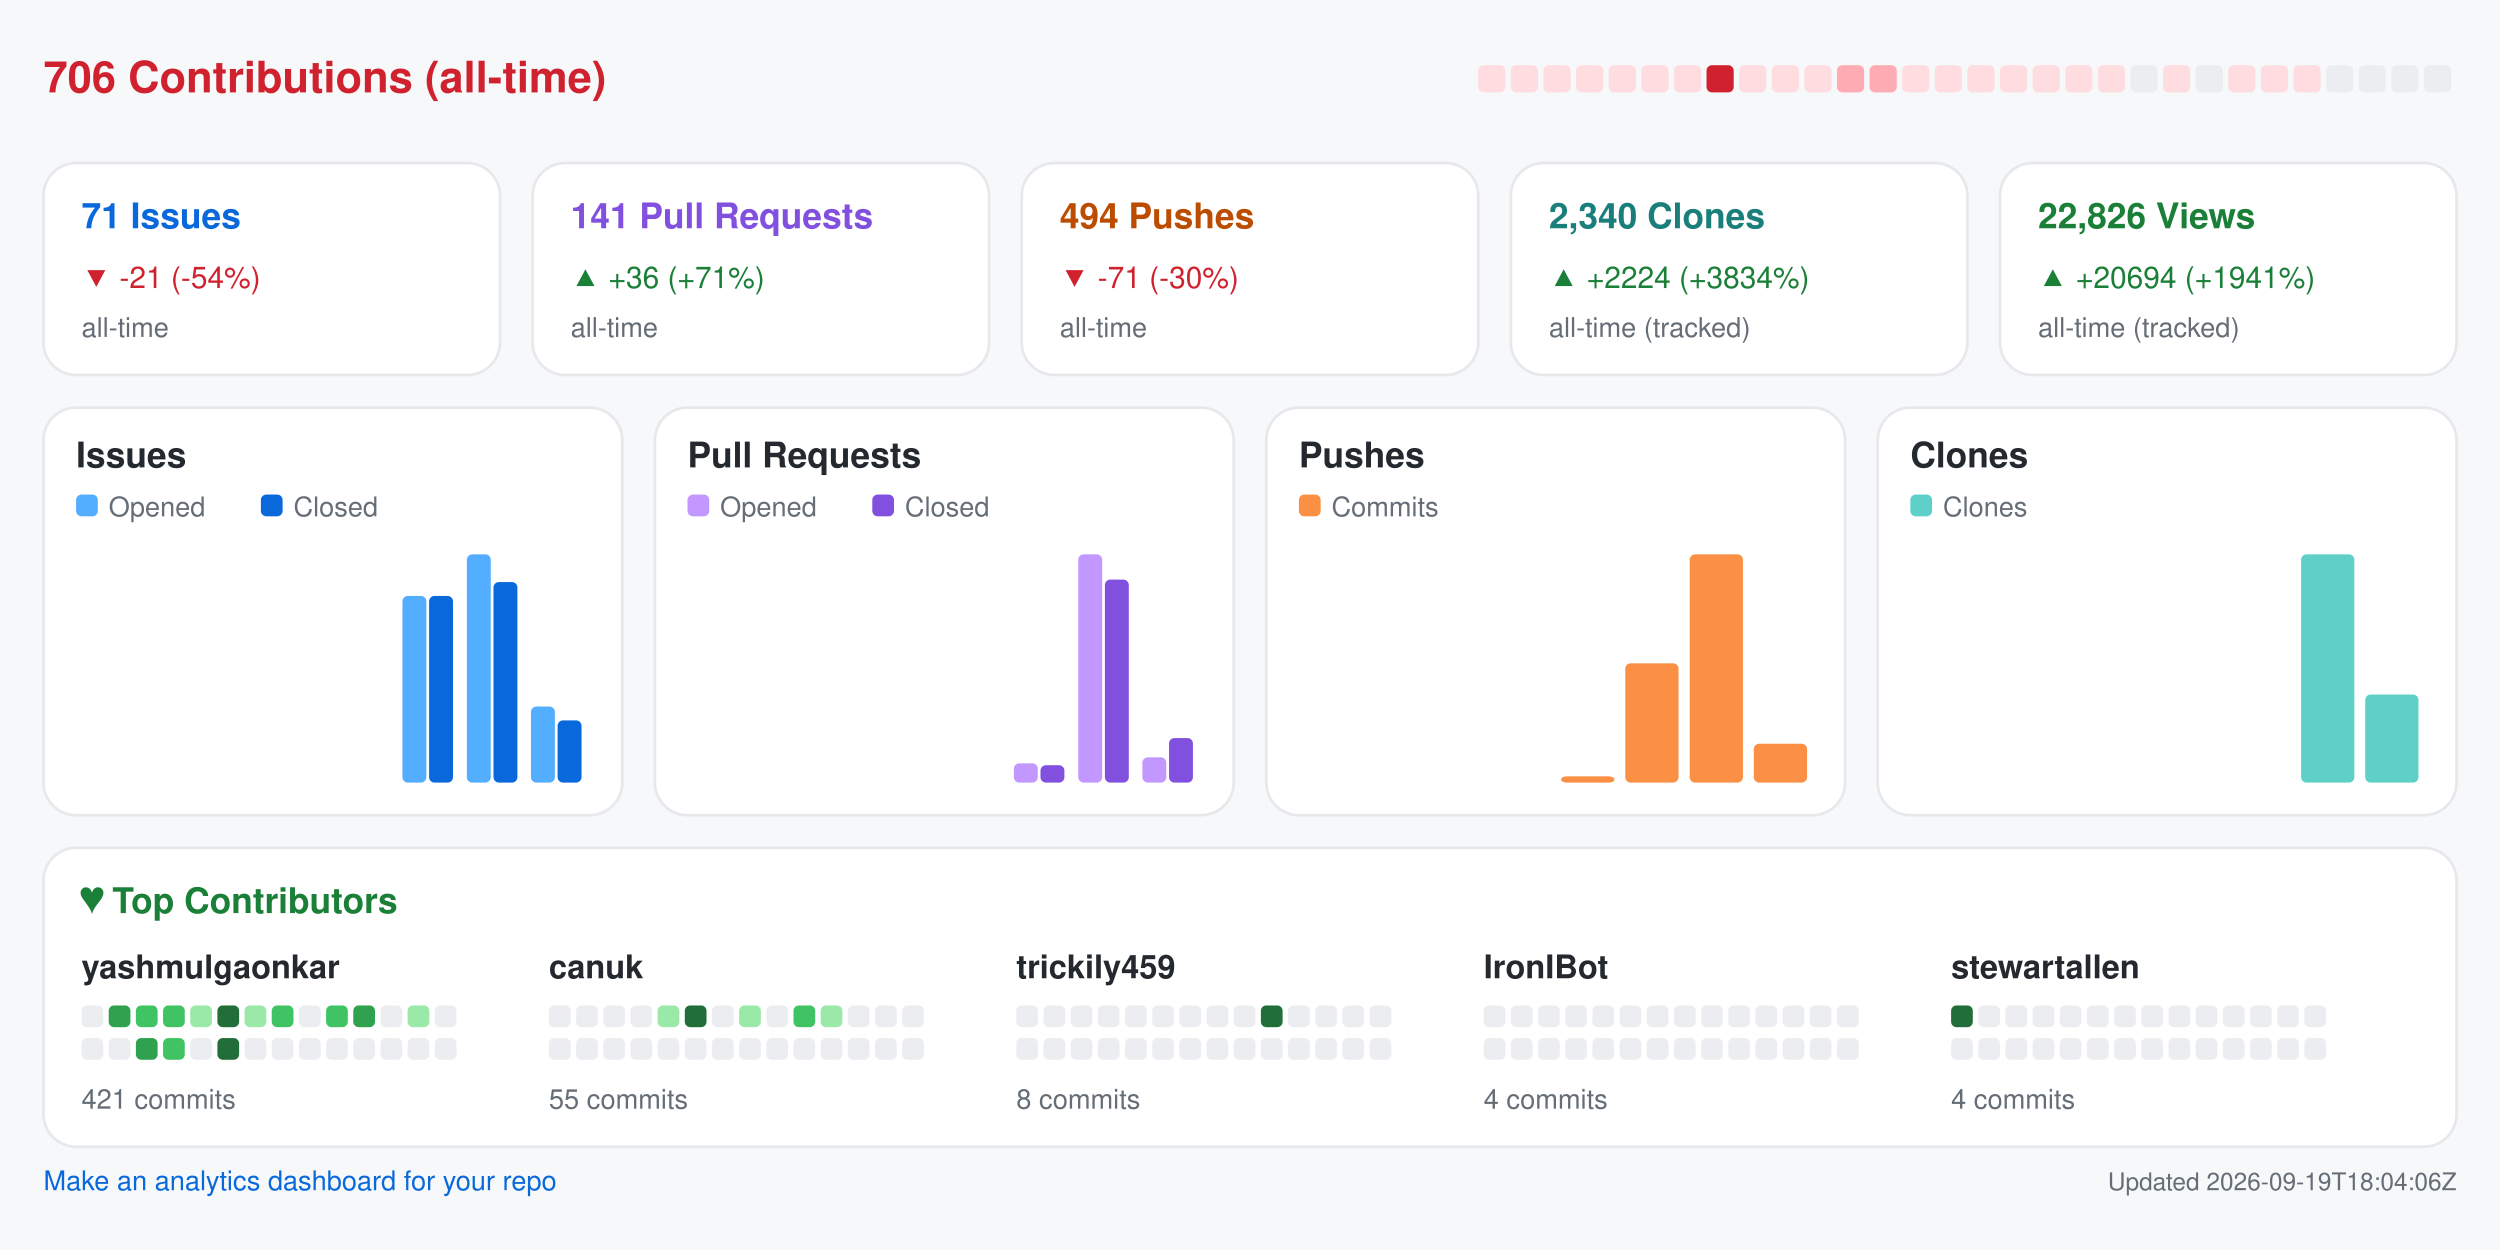
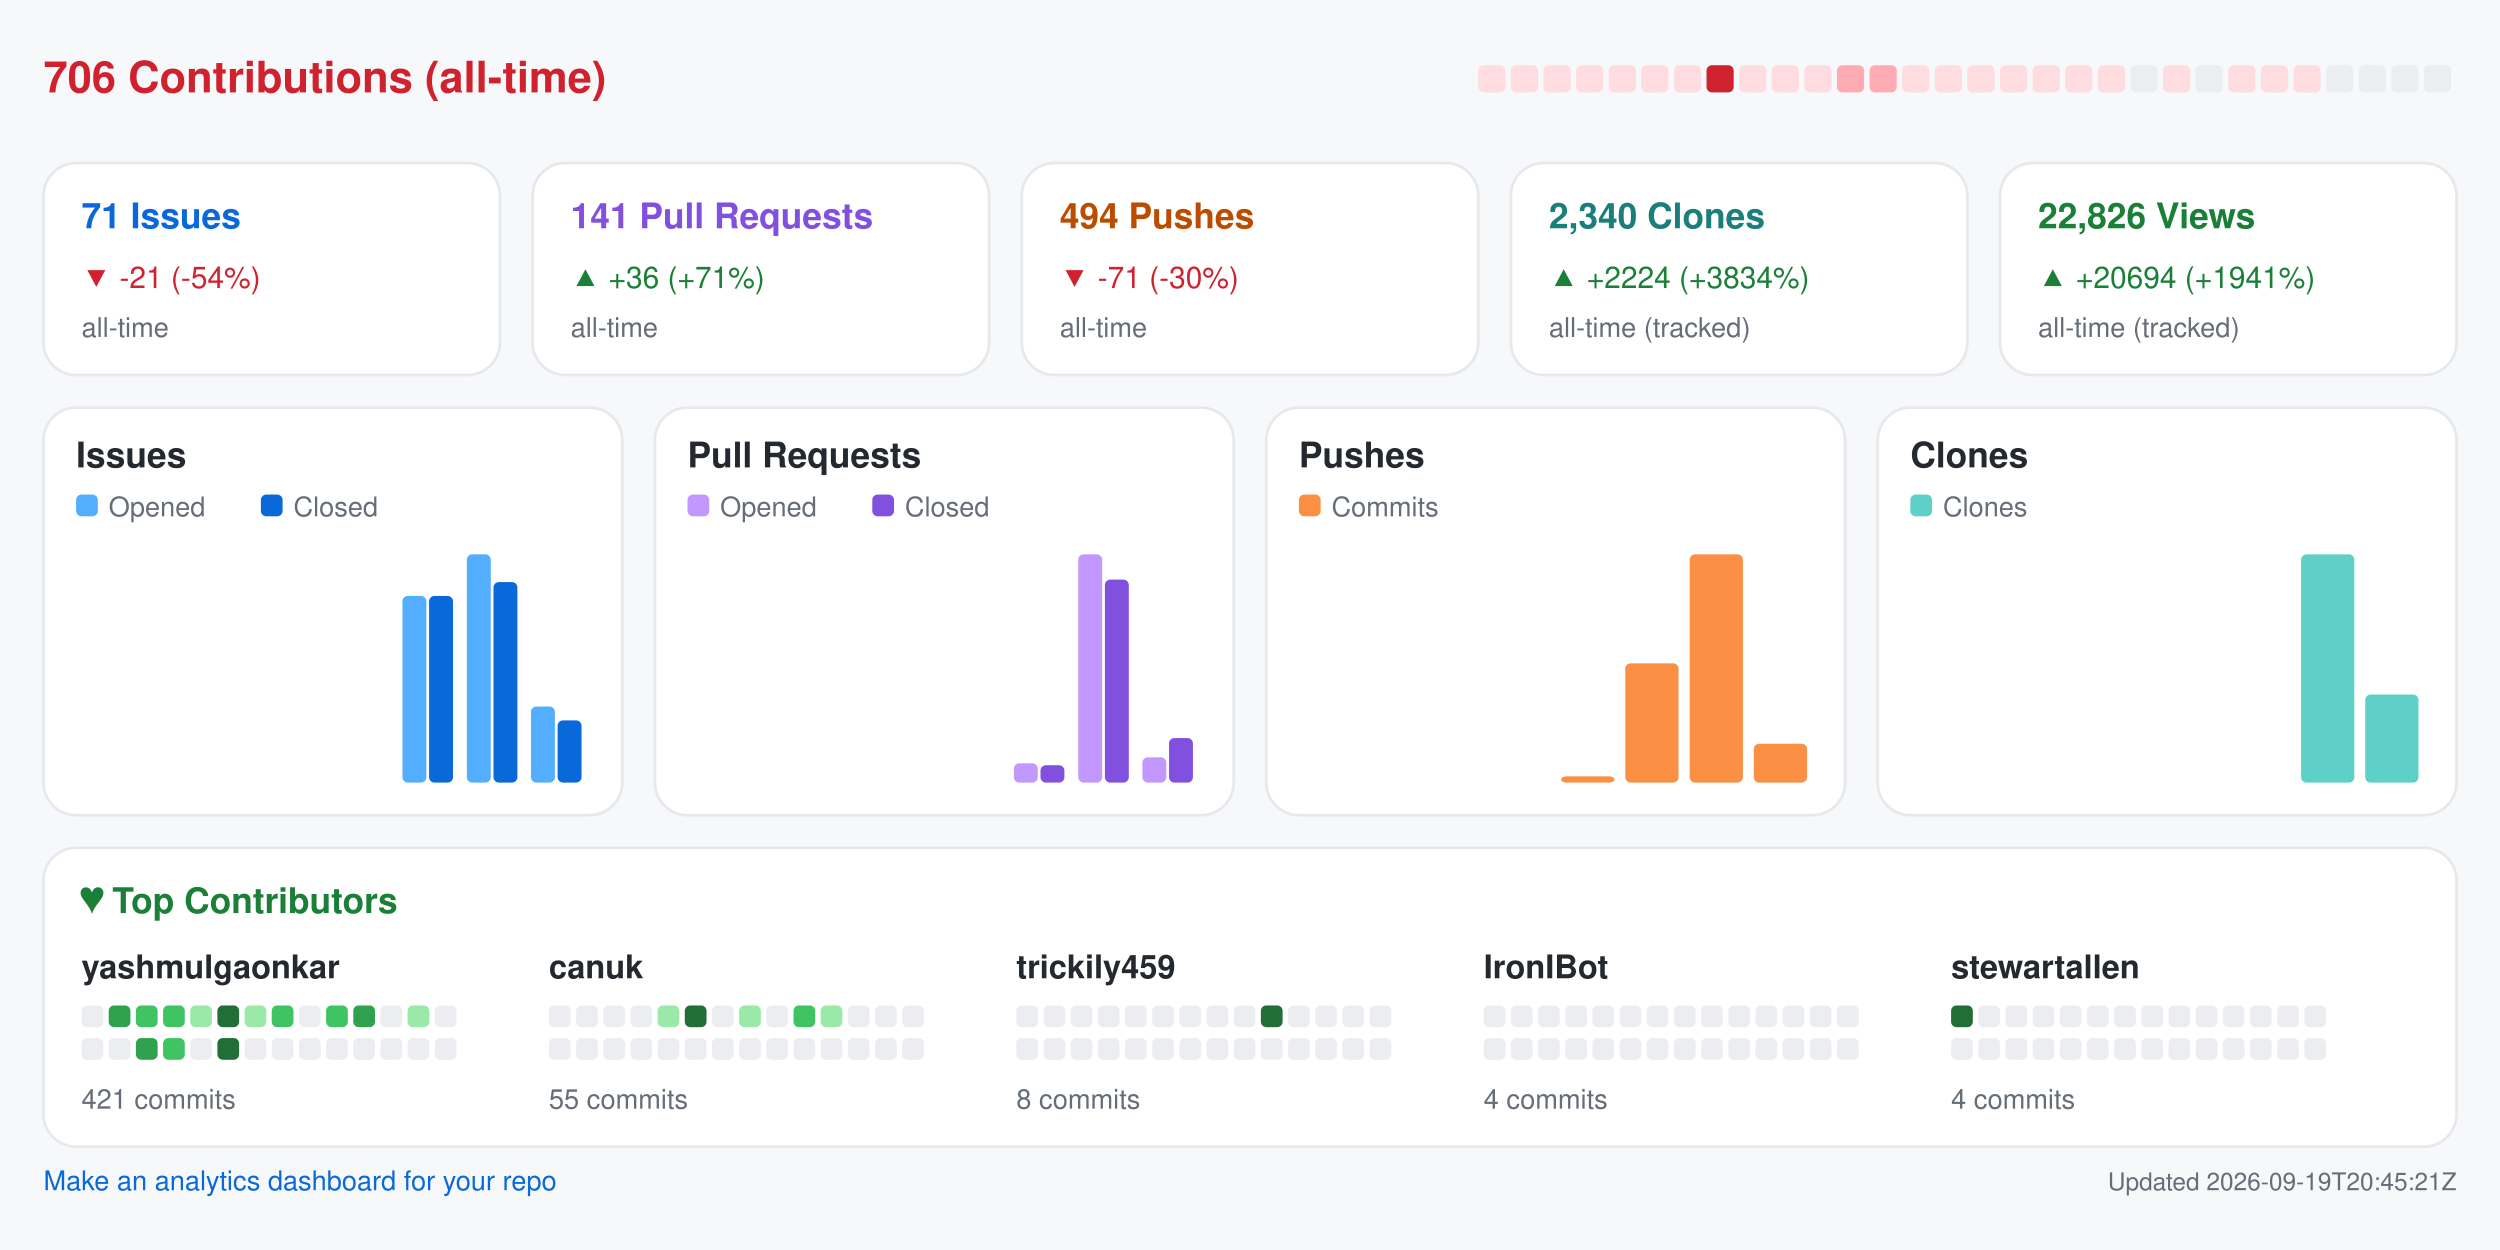
<svg xmlns="http://www.w3.org/2000/svg" width="920" height="460" viewBox="0 0 920 460" role="img" aria-label="Repository analytics for yashmulgaonkar/FlightScnr_Pi">
  <rect x="0.0" y="0.0" width="920.0" height="460.0" rx="0" fill="#f6f8fa" />
  <text x="16.0" y="34.0" fill="#cf222e" font-size="16" font-family="-apple-system,BlinkMacSystemFont,Segoe UI,Helvetica,Arial,sans-serif" font-weight="600" text-anchor="start">706 Contributions (all-time)</text>
  <rect x="544.0" y="24.0" width="10.0" height="10.0" rx="2" fill="#ffdce0" />
  <rect x="556.0" y="24.0" width="10.0" height="10.0" rx="2" fill="#ffdce0" />
  <rect x="568.0" y="24.0" width="10.0" height="10.0" rx="2" fill="#ffdce0" />
  <rect x="580.0" y="24.0" width="10.0" height="10.0" rx="2" fill="#ffdce0" />
  <rect x="592.0" y="24.0" width="10.0" height="10.0" rx="2" fill="#ffdce0" />
  <rect x="604.0" y="24.0" width="10.0" height="10.0" rx="2" fill="#ffdce0" />
  <rect x="616.0" y="24.0" width="10.0" height="10.0" rx="2" fill="#ffdce0" />
  <rect x="628.0" y="24.0" width="10.0" height="10.0" rx="2" fill="#cf222e" />
  <rect x="640.0" y="24.0" width="10.0" height="10.0" rx="2" fill="#ffdce0" />
  <rect x="652.0" y="24.0" width="10.0" height="10.0" rx="2" fill="#ffdce0" />
  <rect x="664.0" y="24.0" width="10.0" height="10.0" rx="2" fill="#ffdce0" />
  <rect x="676.0" y="24.0" width="10.0" height="10.0" rx="2" fill="#ffabb3" />
  <rect x="688.0" y="24.0" width="10.0" height="10.0" rx="2" fill="#ffabb3" />
  <rect x="700.0" y="24.0" width="10.0" height="10.0" rx="2" fill="#ffdce0" />
  <rect x="712.0" y="24.0" width="10.0" height="10.0" rx="2" fill="#ffdce0" />
  <rect x="724.0" y="24.0" width="10.0" height="10.0" rx="2" fill="#ffdce0" />
  <rect x="736.0" y="24.0" width="10.0" height="10.0" rx="2" fill="#ffdce0" />
  <rect x="748.0" y="24.0" width="10.0" height="10.0" rx="2" fill="#ffdce0" />
  <rect x="760.0" y="24.0" width="10.0" height="10.0" rx="2" fill="#ffdce0" />
  <rect x="772.0" y="24.0" width="10.0" height="10.0" rx="2" fill="#ffdce0" />
  <rect x="784.0" y="24.0" width="10.0" height="10.0" rx="2" fill="#ebedf0" />
  <rect x="796.0" y="24.0" width="10.0" height="10.0" rx="2" fill="#ffdce0" />
  <rect x="808.0" y="24.0" width="10.0" height="10.0" rx="2" fill="#ebedf0" />
  <rect x="820.0" y="24.0" width="10.0" height="10.0" rx="2" fill="#ffdce0" />
  <rect x="832.0" y="24.0" width="10.0" height="10.0" rx="2" fill="#ffdce0" />
  <rect x="844.0" y="24.0" width="10.0" height="10.0" rx="2" fill="#ffdce0" />
  <rect x="856.0" y="24.0" width="10.0" height="10.0" rx="2" fill="#ebedf0" />
  <rect x="868.0" y="24.0" width="10.0" height="10.0" rx="2" fill="#ebedf0" />
  <rect x="880.0" y="24.0" width="10.0" height="10.0" rx="2" fill="#ebedf0" />
  <rect x="892.0" y="24.0" width="10.0" height="10.0" rx="2" fill="#ebedf0" />
  <rect x="16.0" y="60.0" width="168.0" height="78.0" rx="12" fill="#ffffff" stroke="#e6e8eb" />
  <text x="30.0" y="84.0" fill="#0969da" font-size="13" font-family="-apple-system,BlinkMacSystemFont,Segoe UI,Helvetica,Arial,sans-serif" font-weight="600" text-anchor="start">71 Issues</text>
  <text x="30.0" y="106.0" fill="#cf222e" font-size="11" font-family="-apple-system,BlinkMacSystemFont,Segoe UI,Helvetica,Arial,sans-serif" font-weight="400" text-anchor="start">▼ -21 (-54%)</text>
  <text x="30.0" y="124.0" fill="#656d76" font-size="10" font-family="-apple-system,BlinkMacSystemFont,Segoe UI,Helvetica,Arial,sans-serif" font-weight="400" text-anchor="start">all-time</text>
  <rect x="196.0" y="60.0" width="168.0" height="78.0" rx="12" fill="#ffffff" stroke="#e6e8eb" />
  <text x="210.0" y="84.0" fill="#8250df" font-size="13" font-family="-apple-system,BlinkMacSystemFont,Segoe UI,Helvetica,Arial,sans-serif" font-weight="600" text-anchor="start">141 Pull Requests</text>
  <text x="210.0" y="106.0" fill="#1a7f37" font-size="11" font-family="-apple-system,BlinkMacSystemFont,Segoe UI,Helvetica,Arial,sans-serif" font-weight="400" text-anchor="start">▲ +36 (+71%)</text>
  <text x="210.0" y="124.0" fill="#656d76" font-size="10" font-family="-apple-system,BlinkMacSystemFont,Segoe UI,Helvetica,Arial,sans-serif" font-weight="400" text-anchor="start">all-time</text>
  <rect x="376.0" y="60.0" width="168.0" height="78.0" rx="12" fill="#ffffff" stroke="#e6e8eb" />
  <text x="390.0" y="84.0" fill="#bc4c00" font-size="13" font-family="-apple-system,BlinkMacSystemFont,Segoe UI,Helvetica,Arial,sans-serif" font-weight="600" text-anchor="start">494 Pushes</text>
  <text x="390.0" y="106.0" fill="#cf222e" font-size="11" font-family="-apple-system,BlinkMacSystemFont,Segoe UI,Helvetica,Arial,sans-serif" font-weight="400" text-anchor="start">▼ -71 (-30%)</text>
  <text x="390.0" y="124.0" fill="#656d76" font-size="10" font-family="-apple-system,BlinkMacSystemFont,Segoe UI,Helvetica,Arial,sans-serif" font-weight="400" text-anchor="start">all-time</text>
  <rect x="556.0" y="60.0" width="168.0" height="78.0" rx="12" fill="#ffffff" stroke="#e6e8eb" />
  <text x="570.0" y="84.0" fill="#1a7f7a" font-size="13" font-family="-apple-system,BlinkMacSystemFont,Segoe UI,Helvetica,Arial,sans-serif" font-weight="600" text-anchor="start">2,340 Clones</text>
  <text x="570.0" y="106.0" fill="#1a7f37" font-size="11" font-family="-apple-system,BlinkMacSystemFont,Segoe UI,Helvetica,Arial,sans-serif" font-weight="400" text-anchor="start">▲ +2224 (+3834%)</text>
  <text x="570.0" y="124.0" fill="#656d76" font-size="10" font-family="-apple-system,BlinkMacSystemFont,Segoe UI,Helvetica,Arial,sans-serif" font-weight="400" text-anchor="start">all-time (tracked)</text>
  <rect x="736.0" y="60.0" width="168.0" height="78.0" rx="12" fill="#ffffff" stroke="#e6e8eb" />
  <text x="750.0" y="84.0" fill="#1a7f37" font-size="13" font-family="-apple-system,BlinkMacSystemFont,Segoe UI,Helvetica,Arial,sans-serif" font-weight="600" text-anchor="start">22,826 Views</text>
  <text x="750.0" y="106.0" fill="#1a7f37" font-size="11" font-family="-apple-system,BlinkMacSystemFont,Segoe UI,Helvetica,Arial,sans-serif" font-weight="400" text-anchor="start">▲ +20694 (+1941%)</text>
  <text x="750.0" y="124.0" fill="#656d76" font-size="10" font-family="-apple-system,BlinkMacSystemFont,Segoe UI,Helvetica,Arial,sans-serif" font-weight="400" text-anchor="start">all-time (tracked)</text>
  <rect x="16.0" y="150.0" width="213.0" height="150.0" rx="12" fill="#ffffff" stroke="#e6e8eb" />
  <text x="28.0" y="172.0" fill="#24292f" font-size="13" font-family="-apple-system,BlinkMacSystemFont,Segoe UI,Helvetica,Arial,sans-serif" font-weight="600" text-anchor="start">Issues</text>
  <rect x="28.0" y="182.0" width="8.0" height="8.0" rx="2" fill="#54aeff" />
  <text x="40.0" y="190.0" fill="#656d76" font-size="10" font-family="-apple-system,BlinkMacSystemFont,Segoe UI,Helvetica,Arial,sans-serif" font-weight="400" text-anchor="start">Opened</text>
  <rect x="96.0" y="182.0" width="8.0" height="8.0" rx="2" fill="#0969da" />
  <text x="108.0" y="190.0" fill="#656d76" font-size="10" font-family="-apple-system,BlinkMacSystemFont,Segoe UI,Helvetica,Arial,sans-serif" font-weight="400" text-anchor="start">Closed</text>
  <rect x="30.0" y="288.0" width="8.8" height="0.0" rx="2" fill="#54aeff" />
  <rect x="39.8" y="288.0" width="8.8" height="0.0" rx="2" fill="#0969da" />
  <rect x="53.6" y="288.0" width="8.8" height="0.0" rx="2" fill="#54aeff" />
  <rect x="63.4" y="288.0" width="8.8" height="0.0" rx="2" fill="#0969da" />
  <rect x="77.2" y="288.0" width="8.8" height="0.0" rx="2" fill="#54aeff" />
  <rect x="87.1" y="288.0" width="8.8" height="0.0" rx="2" fill="#0969da" />
  <rect x="100.9" y="288.0" width="8.8" height="0.0" rx="2" fill="#54aeff" />
  <rect x="110.7" y="288.0" width="8.8" height="0.0" rx="2" fill="#0969da" />
  <rect x="124.5" y="288.0" width="8.8" height="0.0" rx="2" fill="#54aeff" />
  <rect x="134.3" y="288.0" width="8.8" height="0.0" rx="2" fill="#0969da" />
  <rect x="148.1" y="219.3" width="8.8" height="68.7" rx="2" fill="#54aeff" />
  <rect x="157.9" y="219.3" width="8.8" height="68.7" rx="2" fill="#0969da" />
  <rect x="171.8" y="204.0" width="8.8" height="84.0" rx="2" fill="#54aeff" />
  <rect x="181.6" y="214.2" width="8.8" height="73.8" rx="2" fill="#0969da" />
  <rect x="195.4" y="260.0" width="8.8" height="28.0" rx="2" fill="#54aeff" />
  <rect x="205.2" y="265.1" width="8.8" height="22.9" rx="2" fill="#0969da" />
  <rect x="241.0" y="150.0" width="213.0" height="150.0" rx="12" fill="#ffffff" stroke="#e6e8eb" />
  <text x="253.0" y="172.0" fill="#24292f" font-size="13" font-family="-apple-system,BlinkMacSystemFont,Segoe UI,Helvetica,Arial,sans-serif" font-weight="600" text-anchor="start">Pull Requests</text>
  <rect x="253.0" y="182.0" width="8.0" height="8.0" rx="2" fill="#c297ff" />
  <text x="265.0" y="190.0" fill="#656d76" font-size="10" font-family="-apple-system,BlinkMacSystemFont,Segoe UI,Helvetica,Arial,sans-serif" font-weight="400" text-anchor="start">Opened</text>
  <rect x="321.0" y="182.0" width="8.0" height="8.0" rx="2" fill="#8250df" />
  <text x="333.0" y="190.0" fill="#656d76" font-size="10" font-family="-apple-system,BlinkMacSystemFont,Segoe UI,Helvetica,Arial,sans-serif" font-weight="400" text-anchor="start">Closed</text>
  <rect x="255.0" y="288.0" width="8.8" height="0.0" rx="2" fill="#c297ff" />
  <rect x="264.8" y="288.0" width="8.8" height="0.0" rx="2" fill="#8250df" />
  <rect x="278.6" y="288.0" width="8.8" height="0.0" rx="2" fill="#c297ff" />
  <rect x="288.4" y="288.0" width="8.8" height="0.0" rx="2" fill="#8250df" />
  <rect x="302.2" y="288.0" width="8.8" height="0.0" rx="2" fill="#c297ff" />
  <rect x="312.1" y="288.0" width="8.8" height="0.0" rx="2" fill="#8250df" />
  <rect x="325.9" y="288.0" width="8.8" height="0.0" rx="2" fill="#c297ff" />
  <rect x="335.7" y="288.0" width="8.8" height="0.0" rx="2" fill="#8250df" />
  <rect x="349.5" y="288.0" width="8.8" height="0.0" rx="2" fill="#c297ff" />
  <rect x="359.3" y="288.0" width="8.8" height="0.0" rx="2" fill="#8250df" />
  <rect x="373.1" y="280.9" width="8.8" height="7.1" rx="2" fill="#c297ff" />
  <rect x="382.9" y="281.6" width="8.8" height="6.4" rx="2" fill="#8250df" />
  <rect x="396.8" y="204.0" width="8.8" height="84.0" rx="2" fill="#c297ff" />
  <rect x="406.6" y="213.3" width="8.8" height="74.7" rx="2" fill="#8250df" />
  <rect x="420.4" y="278.7" width="8.8" height="9.3" rx="2" fill="#c297ff" />
  <rect x="430.2" y="271.6" width="8.8" height="16.4" rx="2" fill="#8250df" />
  <rect x="466.0" y="150.0" width="213.0" height="150.0" rx="12" fill="#ffffff" stroke="#e6e8eb" />
  <text x="478.0" y="172.0" fill="#24292f" font-size="13" font-family="-apple-system,BlinkMacSystemFont,Segoe UI,Helvetica,Arial,sans-serif" font-weight="600" text-anchor="start">Pushes</text>
  <rect x="478.0" y="182.0" width="8.0" height="8.0" rx="2" fill="#fb8f44" />
  <text x="490.0" y="190.0" fill="#656d76" font-size="10" font-family="-apple-system,BlinkMacSystemFont,Segoe UI,Helvetica,Arial,sans-serif" font-weight="400" text-anchor="start">Commits</text>
  <rect x="480.0" y="288.0" width="19.6" height="0.0" rx="2" fill="#fb8f44" />
  <rect x="503.6" y="288.0" width="19.6" height="0.0" rx="2" fill="#fb8f44" />
  <rect x="527.2" y="288.0" width="19.6" height="0.0" rx="2" fill="#fb8f44" />
  <rect x="550.9" y="288.0" width="19.6" height="0.0" rx="2" fill="#fb8f44" />
  <rect x="574.5" y="285.7" width="19.6" height="2.3" rx="2" fill="#fb8f44" />
  <rect x="598.1" y="244.1" width="19.6" height="43.9" rx="2" fill="#fb8f44" />
  <rect x="621.8" y="204.0" width="19.6" height="84.0" rx="2" fill="#fb8f44" />
  <rect x="645.4" y="273.7" width="19.6" height="14.3" rx="2" fill="#fb8f44" />
  <rect x="691.0" y="150.0" width="213.0" height="150.0" rx="12" fill="#ffffff" stroke="#e6e8eb" />
  <text x="703.0" y="172.0" fill="#24292f" font-size="13" font-family="-apple-system,BlinkMacSystemFont,Segoe UI,Helvetica,Arial,sans-serif" font-weight="600" text-anchor="start">Clones</text>
  <rect x="703.0" y="182.0" width="8.0" height="8.0" rx="2" fill="#5fd0c8" />
  <text x="715.0" y="190.0" fill="#656d76" font-size="10" font-family="-apple-system,BlinkMacSystemFont,Segoe UI,Helvetica,Arial,sans-serif" font-weight="400" text-anchor="start">Clones</text>
  <rect x="705.0" y="288.0" width="19.6" height="0.0" rx="2" fill="#5fd0c8" />
  <rect x="728.6" y="288.0" width="19.6" height="0.0" rx="2" fill="#5fd0c8" />
  <rect x="752.2" y="288.0" width="19.6" height="0.0" rx="2" fill="#5fd0c8" />
  <rect x="775.9" y="288.0" width="19.6" height="0.0" rx="2" fill="#5fd0c8" />
  <rect x="799.5" y="288.0" width="19.6" height="0.0" rx="2" fill="#5fd0c8" />
  <rect x="823.1" y="288.0" width="19.6" height="0.0" rx="2" fill="#5fd0c8" />
  <rect x="846.8" y="204.0" width="19.6" height="84.0" rx="2" fill="#5fd0c8" />
  <rect x="870.4" y="255.6" width="19.6" height="32.4" rx="2" fill="#5fd0c8" />
  <rect x="16.0" y="312.0" width="888.0" height="110.0" rx="12" fill="#ffffff" stroke="#e6e8eb" />
  <text x="30.0" y="336.0" fill="#1a7f37" font-size="13" font-family="-apple-system,BlinkMacSystemFont,Segoe UI,Helvetica,Arial,sans-serif" font-weight="600" text-anchor="start">♥  Top Contributors</text>
  <text x="30.0" y="360.0" fill="#24292f" font-size="12" font-family="-apple-system,BlinkMacSystemFont,Segoe UI,Helvetica,Arial,sans-serif" font-weight="600" text-anchor="start">yashmulgaonkar</text>
  <rect x="30.0" y="370.0" width="8.0" height="8.0" rx="2" fill="#ebedf0" />
  <rect x="40.0" y="370.0" width="8.0" height="8.0" rx="2" fill="#30a14e" />
  <rect x="50.0" y="370.0" width="8.0" height="8.0" rx="2" fill="#40c463" />
  <rect x="60.0" y="370.0" width="8.0" height="8.0" rx="2" fill="#40c463" />
  <rect x="70.0" y="370.0" width="8.0" height="8.0" rx="2" fill="#9be9a8" />
  <rect x="80.0" y="370.0" width="8.0" height="8.0" rx="2" fill="#216e39" />
  <rect x="90.0" y="370.0" width="8.0" height="8.0" rx="2" fill="#9be9a8" />
  <rect x="100.0" y="370.0" width="8.0" height="8.0" rx="2" fill="#40c463" />
  <rect x="110.0" y="370.0" width="8.0" height="8.0" rx="2" fill="#ebedf0" />
  <rect x="120.0" y="370.0" width="8.0" height="8.0" rx="2" fill="#40c463" />
  <rect x="130.0" y="370.0" width="8.0" height="8.0" rx="2" fill="#30a14e" />
  <rect x="140.0" y="370.0" width="8.0" height="8.0" rx="2" fill="#ebedf0" />
  <rect x="150.0" y="370.0" width="8.0" height="8.0" rx="2" fill="#9be9a8" />
  <rect x="160.0" y="370.0" width="8.0" height="8.0" rx="2" fill="#ebedf0" />
  <rect x="30.0" y="382.0" width="8.0" height="8.0" rx="2" fill="#ebedf0" />
  <rect x="40.0" y="382.0" width="8.0" height="8.0" rx="2" fill="#ebedf0" />
  <rect x="50.0" y="382.0" width="8.0" height="8.0" rx="2" fill="#30a14e" />
  <rect x="60.0" y="382.0" width="8.0" height="8.0" rx="2" fill="#40c463" />
  <rect x="70.0" y="382.0" width="8.0" height="8.0" rx="2" fill="#ebedf0" />
  <rect x="80.0" y="382.0" width="8.0" height="8.0" rx="2" fill="#216e39" />
  <rect x="90.0" y="382.0" width="8.0" height="8.0" rx="2" fill="#ebedf0" />
  <rect x="100.0" y="382.0" width="8.0" height="8.0" rx="2" fill="#ebedf0" />
  <rect x="110.0" y="382.0" width="8.0" height="8.0" rx="2" fill="#ebedf0" />
  <rect x="120.0" y="382.0" width="8.0" height="8.0" rx="2" fill="#ebedf0" />
  <rect x="130.0" y="382.0" width="8.0" height="8.0" rx="2" fill="#ebedf0" />
  <rect x="140.0" y="382.0" width="8.0" height="8.0" rx="2" fill="#ebedf0" />
  <rect x="150.0" y="382.0" width="8.0" height="8.0" rx="2" fill="#ebedf0" />
  <rect x="160.0" y="382.0" width="8.0" height="8.0" rx="2" fill="#ebedf0" />
  <text x="30.0" y="408.0" fill="#656d76" font-size="10" font-family="-apple-system,BlinkMacSystemFont,Segoe UI,Helvetica,Arial,sans-serif" font-weight="400" text-anchor="start">421 commits</text>
  <text x="202.0" y="360.0" fill="#24292f" font-size="12" font-family="-apple-system,BlinkMacSystemFont,Segoe UI,Helvetica,Arial,sans-serif" font-weight="600" text-anchor="start">canuk</text>
  <rect x="202.0" y="370.0" width="8.0" height="8.0" rx="2" fill="#ebedf0" />
  <rect x="212.0" y="370.0" width="8.0" height="8.0" rx="2" fill="#ebedf0" />
  <rect x="222.0" y="370.0" width="8.0" height="8.0" rx="2" fill="#ebedf0" />
  <rect x="232.0" y="370.0" width="8.0" height="8.0" rx="2" fill="#ebedf0" />
  <rect x="242.0" y="370.0" width="8.0" height="8.0" rx="2" fill="#9be9a8" />
  <rect x="252.0" y="370.0" width="8.0" height="8.0" rx="2" fill="#216e39" />
  <rect x="262.0" y="370.0" width="8.0" height="8.0" rx="2" fill="#ebedf0" />
  <rect x="272.0" y="370.0" width="8.0" height="8.0" rx="2" fill="#9be9a8" />
  <rect x="282.0" y="370.0" width="8.0" height="8.0" rx="2" fill="#ebedf0" />
  <rect x="292.0" y="370.0" width="8.0" height="8.0" rx="2" fill="#40c463" />
  <rect x="302.0" y="370.0" width="8.0" height="8.0" rx="2" fill="#9be9a8" />
  <rect x="312.0" y="370.0" width="8.0" height="8.0" rx="2" fill="#ebedf0" />
  <rect x="322.0" y="370.0" width="8.0" height="8.0" rx="2" fill="#ebedf0" />
  <rect x="332.0" y="370.0" width="8.0" height="8.0" rx="2" fill="#ebedf0" />
  <rect x="202.0" y="382.0" width="8.0" height="8.0" rx="2" fill="#ebedf0" />
  <rect x="212.0" y="382.0" width="8.0" height="8.0" rx="2" fill="#ebedf0" />
  <rect x="222.0" y="382.0" width="8.0" height="8.0" rx="2" fill="#ebedf0" />
  <rect x="232.0" y="382.0" width="8.0" height="8.0" rx="2" fill="#ebedf0" />
  <rect x="242.0" y="382.0" width="8.0" height="8.0" rx="2" fill="#ebedf0" />
  <rect x="252.0" y="382.0" width="8.0" height="8.0" rx="2" fill="#ebedf0" />
  <rect x="262.0" y="382.0" width="8.0" height="8.0" rx="2" fill="#ebedf0" />
  <rect x="272.0" y="382.0" width="8.0" height="8.0" rx="2" fill="#ebedf0" />
  <rect x="282.0" y="382.0" width="8.0" height="8.0" rx="2" fill="#ebedf0" />
  <rect x="292.0" y="382.0" width="8.0" height="8.0" rx="2" fill="#ebedf0" />
  <rect x="302.0" y="382.0" width="8.0" height="8.0" rx="2" fill="#ebedf0" />
  <rect x="312.0" y="382.0" width="8.0" height="8.0" rx="2" fill="#ebedf0" />
  <rect x="322.0" y="382.0" width="8.0" height="8.0" rx="2" fill="#ebedf0" />
  <rect x="332.0" y="382.0" width="8.0" height="8.0" rx="2" fill="#ebedf0" />
  <text x="202.0" y="408.0" fill="#656d76" font-size="10" font-family="-apple-system,BlinkMacSystemFont,Segoe UI,Helvetica,Arial,sans-serif" font-weight="400" text-anchor="start">55 commits</text>
  <text x="374.0" y="360.0" fill="#24292f" font-size="12" font-family="-apple-system,BlinkMacSystemFont,Segoe UI,Helvetica,Arial,sans-serif" font-weight="600" text-anchor="start">trickily459</text>
  <rect x="374.0" y="370.0" width="8.0" height="8.0" rx="2" fill="#ebedf0" />
  <rect x="384.0" y="370.0" width="8.0" height="8.0" rx="2" fill="#ebedf0" />
  <rect x="394.0" y="370.0" width="8.0" height="8.0" rx="2" fill="#ebedf0" />
  <rect x="404.0" y="370.0" width="8.0" height="8.0" rx="2" fill="#ebedf0" />
  <rect x="414.0" y="370.0" width="8.0" height="8.0" rx="2" fill="#ebedf0" />
  <rect x="424.0" y="370.0" width="8.0" height="8.0" rx="2" fill="#ebedf0" />
  <rect x="434.0" y="370.0" width="8.0" height="8.0" rx="2" fill="#ebedf0" />
  <rect x="444.0" y="370.0" width="8.0" height="8.0" rx="2" fill="#ebedf0" />
  <rect x="454.0" y="370.0" width="8.0" height="8.0" rx="2" fill="#ebedf0" />
  <rect x="464.0" y="370.0" width="8.0" height="8.0" rx="2" fill="#216e39" />
  <rect x="474.0" y="370.0" width="8.0" height="8.0" rx="2" fill="#ebedf0" />
  <rect x="484.0" y="370.0" width="8.0" height="8.0" rx="2" fill="#ebedf0" />
  <rect x="494.0" y="370.0" width="8.0" height="8.0" rx="2" fill="#ebedf0" />
  <rect x="504.0" y="370.0" width="8.0" height="8.0" rx="2" fill="#ebedf0" />
  <rect x="374.0" y="382.0" width="8.0" height="8.0" rx="2" fill="#ebedf0" />
  <rect x="384.0" y="382.0" width="8.0" height="8.0" rx="2" fill="#ebedf0" />
  <rect x="394.0" y="382.0" width="8.0" height="8.0" rx="2" fill="#ebedf0" />
  <rect x="404.0" y="382.0" width="8.0" height="8.0" rx="2" fill="#ebedf0" />
  <rect x="414.0" y="382.0" width="8.0" height="8.0" rx="2" fill="#ebedf0" />
  <rect x="424.0" y="382.0" width="8.0" height="8.0" rx="2" fill="#ebedf0" />
  <rect x="434.0" y="382.0" width="8.0" height="8.0" rx="2" fill="#ebedf0" />
  <rect x="444.0" y="382.0" width="8.0" height="8.0" rx="2" fill="#ebedf0" />
  <rect x="454.0" y="382.0" width="8.0" height="8.0" rx="2" fill="#ebedf0" />
  <rect x="464.0" y="382.0" width="8.0" height="8.0" rx="2" fill="#ebedf0" />
  <rect x="474.0" y="382.0" width="8.0" height="8.0" rx="2" fill="#ebedf0" />
  <rect x="484.0" y="382.0" width="8.0" height="8.0" rx="2" fill="#ebedf0" />
  <rect x="494.0" y="382.0" width="8.0" height="8.0" rx="2" fill="#ebedf0" />
  <rect x="504.0" y="382.0" width="8.0" height="8.0" rx="2" fill="#ebedf0" />
  <text x="374.0" y="408.0" fill="#656d76" font-size="10" font-family="-apple-system,BlinkMacSystemFont,Segoe UI,Helvetica,Arial,sans-serif" font-weight="400" text-anchor="start">8 commits</text>
  <text x="546.0" y="360.0" fill="#24292f" font-size="12" font-family="-apple-system,BlinkMacSystemFont,Segoe UI,Helvetica,Arial,sans-serif" font-weight="600" text-anchor="start">IronIBot</text>
  <rect x="546.0" y="370.0" width="8.0" height="8.0" rx="2" fill="#ebedf0" />
  <rect x="556.0" y="370.0" width="8.0" height="8.0" rx="2" fill="#ebedf0" />
  <rect x="566.0" y="370.0" width="8.0" height="8.0" rx="2" fill="#ebedf0" />
  <rect x="576.0" y="370.0" width="8.0" height="8.0" rx="2" fill="#ebedf0" />
  <rect x="586.0" y="370.0" width="8.0" height="8.0" rx="2" fill="#ebedf0" />
  <rect x="596.0" y="370.0" width="8.0" height="8.0" rx="2" fill="#ebedf0" />
  <rect x="606.0" y="370.0" width="8.0" height="8.0" rx="2" fill="#ebedf0" />
  <rect x="616.0" y="370.0" width="8.0" height="8.0" rx="2" fill="#ebedf0" />
  <rect x="626.0" y="370.0" width="8.0" height="8.0" rx="2" fill="#ebedf0" />
  <rect x="636.0" y="370.0" width="8.0" height="8.0" rx="2" fill="#ebedf0" />
  <rect x="646.0" y="370.0" width="8.0" height="8.0" rx="2" fill="#ebedf0" />
  <rect x="656.0" y="370.0" width="8.0" height="8.0" rx="2" fill="#ebedf0" />
  <rect x="666.0" y="370.0" width="8.0" height="8.0" rx="2" fill="#ebedf0" />
  <rect x="676.0" y="370.0" width="8.0" height="8.0" rx="2" fill="#ebedf0" />
  <rect x="546.0" y="382.0" width="8.0" height="8.0" rx="2" fill="#ebedf0" />
  <rect x="556.0" y="382.0" width="8.0" height="8.0" rx="2" fill="#ebedf0" />
  <rect x="566.0" y="382.0" width="8.0" height="8.0" rx="2" fill="#ebedf0" />
  <rect x="576.0" y="382.0" width="8.0" height="8.0" rx="2" fill="#ebedf0" />
  <rect x="586.0" y="382.0" width="8.0" height="8.0" rx="2" fill="#ebedf0" />
  <rect x="596.0" y="382.0" width="8.0" height="8.0" rx="2" fill="#ebedf0" />
  <rect x="606.0" y="382.0" width="8.0" height="8.0" rx="2" fill="#ebedf0" />
  <rect x="616.0" y="382.0" width="8.0" height="8.0" rx="2" fill="#ebedf0" />
  <rect x="626.0" y="382.0" width="8.0" height="8.0" rx="2" fill="#ebedf0" />
  <rect x="636.0" y="382.0" width="8.0" height="8.0" rx="2" fill="#ebedf0" />
  <rect x="646.0" y="382.0" width="8.0" height="8.0" rx="2" fill="#ebedf0" />
  <rect x="656.0" y="382.0" width="8.0" height="8.0" rx="2" fill="#ebedf0" />
  <rect x="666.0" y="382.0" width="8.0" height="8.0" rx="2" fill="#ebedf0" />
  <rect x="676.0" y="382.0" width="8.0" height="8.0" rx="2" fill="#ebedf0" />
  <text x="546.0" y="408.0" fill="#656d76" font-size="10" font-family="-apple-system,BlinkMacSystemFont,Segoe UI,Helvetica,Arial,sans-serif" font-weight="400" text-anchor="start">4 commits</text>
  <text x="718.0" y="360.0" fill="#24292f" font-size="12" font-family="-apple-system,BlinkMacSystemFont,Segoe UI,Helvetica,Arial,sans-serif" font-weight="600" text-anchor="start">stewartallen</text>
  <rect x="718.0" y="370.0" width="8.0" height="8.0" rx="2" fill="#216e39" />
  <rect x="728.0" y="370.0" width="8.0" height="8.0" rx="2" fill="#ebedf0" />
  <rect x="738.0" y="370.0" width="8.0" height="8.0" rx="2" fill="#ebedf0" />
  <rect x="748.0" y="370.0" width="8.0" height="8.0" rx="2" fill="#ebedf0" />
  <rect x="758.0" y="370.0" width="8.0" height="8.0" rx="2" fill="#ebedf0" />
  <rect x="768.0" y="370.0" width="8.0" height="8.0" rx="2" fill="#ebedf0" />
  <rect x="778.0" y="370.0" width="8.0" height="8.0" rx="2" fill="#ebedf0" />
  <rect x="788.0" y="370.0" width="8.0" height="8.0" rx="2" fill="#ebedf0" />
  <rect x="798.0" y="370.0" width="8.0" height="8.0" rx="2" fill="#ebedf0" />
  <rect x="808.0" y="370.0" width="8.0" height="8.0" rx="2" fill="#ebedf0" />
  <rect x="818.0" y="370.0" width="8.0" height="8.0" rx="2" fill="#ebedf0" />
  <rect x="828.0" y="370.0" width="8.0" height="8.0" rx="2" fill="#ebedf0" />
  <rect x="838.0" y="370.0" width="8.0" height="8.0" rx="2" fill="#ebedf0" />
  <rect x="848.0" y="370.0" width="8.0" height="8.0" rx="2" fill="#ebedf0" />
  <rect x="718.0" y="382.0" width="8.0" height="8.0" rx="2" fill="#ebedf0" />
  <rect x="728.0" y="382.0" width="8.0" height="8.0" rx="2" fill="#ebedf0" />
  <rect x="738.0" y="382.0" width="8.0" height="8.0" rx="2" fill="#ebedf0" />
  <rect x="748.0" y="382.0" width="8.0" height="8.0" rx="2" fill="#ebedf0" />
  <rect x="758.0" y="382.0" width="8.0" height="8.0" rx="2" fill="#ebedf0" />
  <rect x="768.0" y="382.0" width="8.0" height="8.0" rx="2" fill="#ebedf0" />
  <rect x="778.0" y="382.0" width="8.0" height="8.0" rx="2" fill="#ebedf0" />
  <rect x="788.0" y="382.0" width="8.0" height="8.0" rx="2" fill="#ebedf0" />
  <rect x="798.0" y="382.0" width="8.0" height="8.0" rx="2" fill="#ebedf0" />
  <rect x="808.0" y="382.0" width="8.0" height="8.0" rx="2" fill="#ebedf0" />
  <rect x="818.0" y="382.0" width="8.0" height="8.0" rx="2" fill="#ebedf0" />
  <rect x="828.0" y="382.0" width="8.0" height="8.0" rx="2" fill="#ebedf0" />
  <rect x="838.0" y="382.0" width="8.0" height="8.0" rx="2" fill="#ebedf0" />
  <rect x="848.0" y="382.0" width="8.0" height="8.0" rx="2" fill="#ebedf0" />
  <text x="718.0" y="408.0" fill="#656d76" font-size="10" font-family="-apple-system,BlinkMacSystemFont,Segoe UI,Helvetica,Arial,sans-serif" font-weight="400" text-anchor="start">4 commits</text>
  <a href="https://github.com/yashmulgaonkar/repo-analytics" target="_blank" rel="noopener noreferrer">
    <text x="16.0" y="438.0" fill="#0969da" font-size="10" font-family="-apple-system,BlinkMacSystemFont,Segoe UI,Helvetica,Arial,sans-serif" font-weight="400" text-anchor="start">Make an analytics dashboard for your repo</text>
  </a>
-   <text x="904.0" y="438.0" fill="#656d76" font-size="9" font-family="-apple-system,BlinkMacSystemFont,Segoe UI,Helvetica,Arial,sans-serif" font-weight="400" text-anchor="end">Updated 2026-09-19T18:04:06Z</text>
+   <text x="904.0" y="438.0" fill="#656d76" font-size="9" font-family="-apple-system,BlinkMacSystemFont,Segoe UI,Helvetica,Arial,sans-serif" font-weight="400" text-anchor="end">Updated 2026-09-19T20:45:21Z</text>
</svg>
